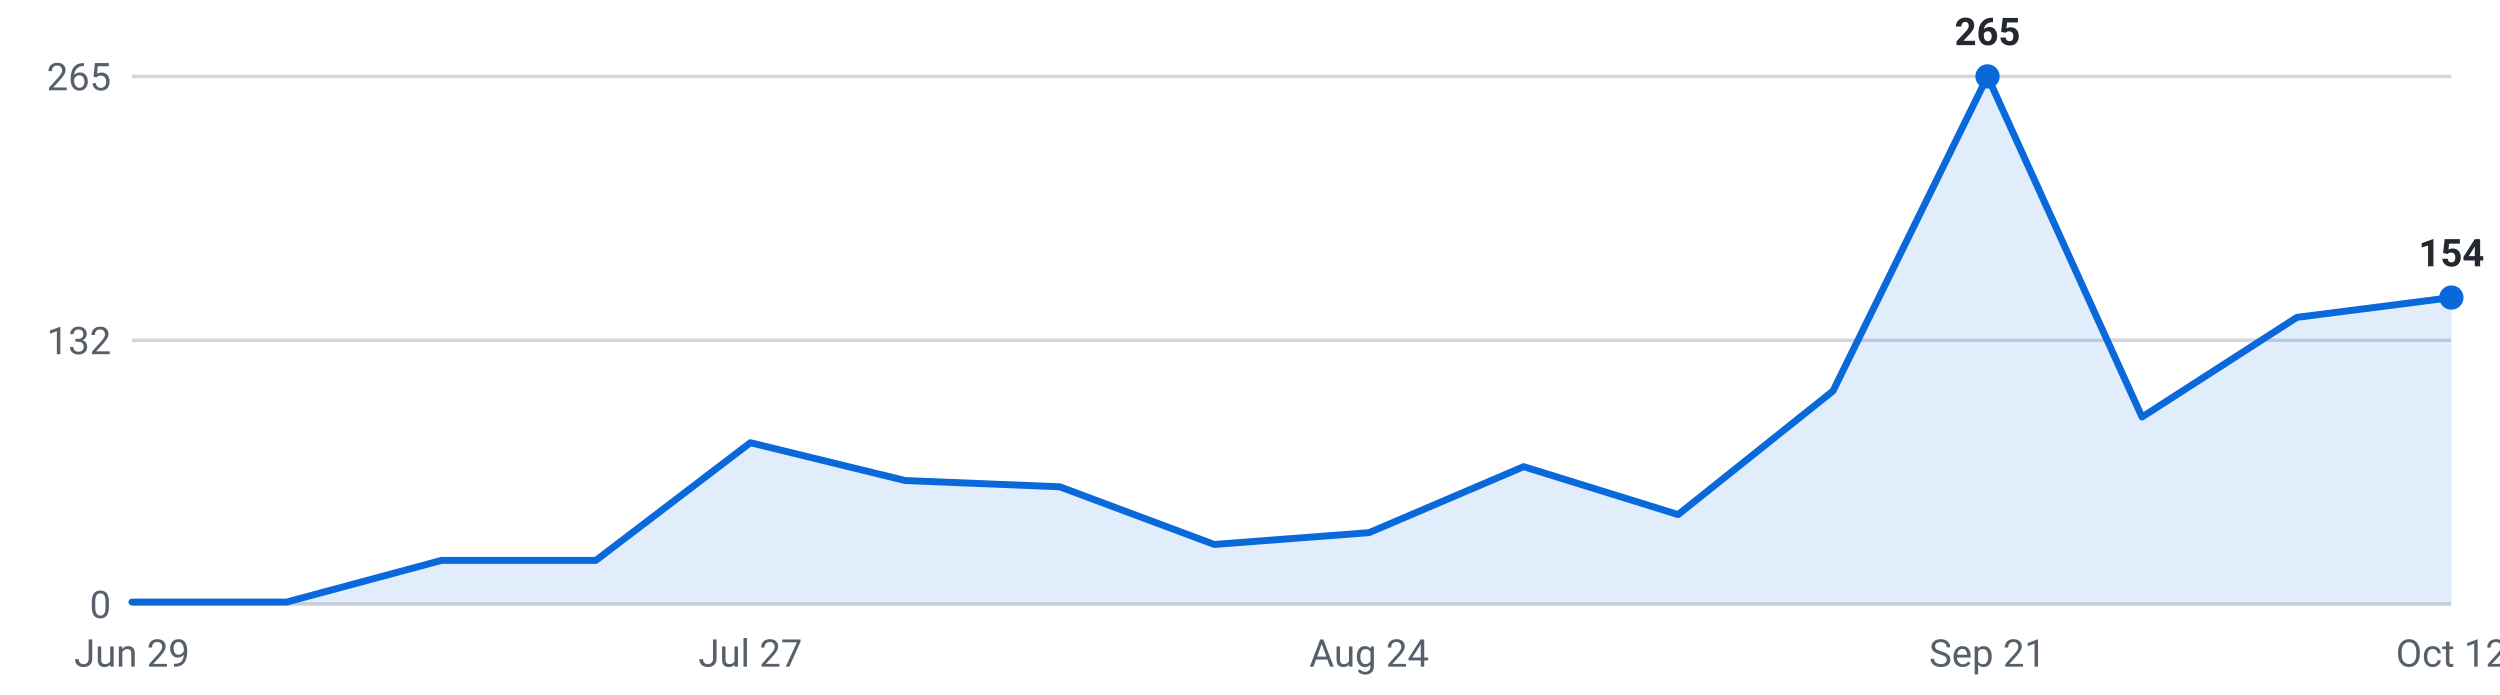
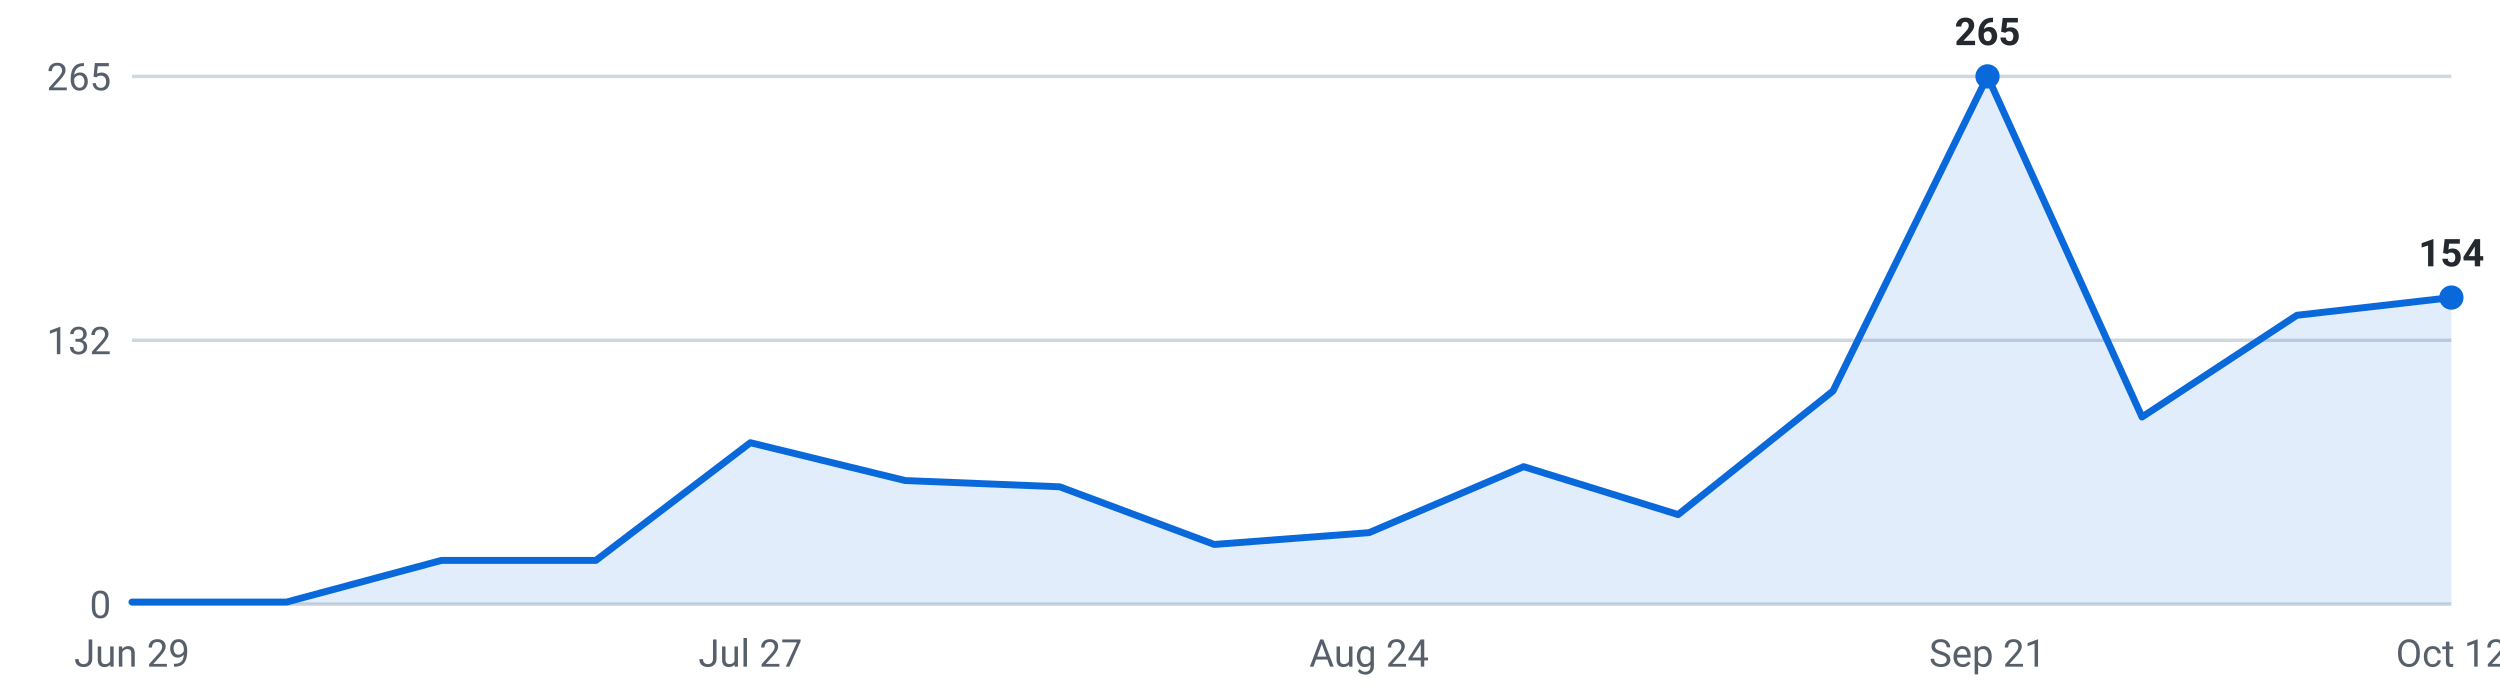
<svg xmlns="http://www.w3.org/2000/svg" viewBox="0 0 720 200" width="720" height="200" role="img" aria-label="Roles posted per week, last 16 weeks">
  <g font-family="-apple-system,Segoe UI,Roboto,sans-serif" font-size="11">
    <line x1="38" y1="174.0" x2="706" y2="174.0" stroke="#d0d7de" stroke-width="1" />
    <text x="32" y="178.0" text-anchor="end" fill="#57606a">0</text>
    <line x1="38" y1="98.0" x2="706" y2="98.0" stroke="#d0d7de" stroke-width="1" />
    <text x="32" y="102.0" text-anchor="end" fill="#57606a">132</text>
    <line x1="38" y1="22.0" x2="706" y2="22.0" stroke="#d0d7de" stroke-width="1" />
    <text x="32" y="26.0" text-anchor="end" fill="#57606a">265</text>
-     <path d="M38.0,174 L38.0,173.4 L82.5,173.4 L127.1,161.4 L171.6,161.4 L216.1,127.5 L260.7,138.4 L305.2,140.2 L349.7,156.8 L394.3,153.4 L438.8,134.4 L483.3,148.2 L527.9,112.6 L572.4,22.0 L616.9,120.1 L661.5,91.4 L706.0,85.7 L706.0,174 Z" fill="#0969da" fill-opacity="0.12" />
-     <polyline points="38.0,173.4 82.5,173.4 127.1,161.4 171.6,161.4 216.1,127.5 260.7,138.4 305.2,140.2 349.7,156.8 394.3,153.4 438.8,134.4 483.3,148.2 527.9,112.6 572.4,22.0 616.9,120.1 661.5,91.4 706.0,85.7" fill="none" stroke="#0969da" stroke-width="2" stroke-linejoin="round" stroke-linecap="round" />
+     <path d="M38.0,174 L38.0,173.4 L82.5,173.4 L127.1,161.4 L171.6,161.4 L216.1,127.5 L260.7,138.4 L305.2,140.2 L349.7,156.8 L394.3,153.4 L438.8,134.4 L483.3,148.2 L527.9,112.6 L572.4,22.0 L616.9,120.1 L661.5,90.8 L706.0,85.7 L706.0,174 Z" fill="#0969da" fill-opacity="0.12" />
+     <polyline points="38.0,173.4 82.5,173.4 127.1,161.4 171.6,161.4 216.1,127.5 260.7,138.4 305.2,140.2 349.7,156.8 394.3,153.4 438.8,134.4 483.3,148.2 527.9,112.6 572.4,22.0 616.9,120.1 661.5,90.8 706.0,85.7" fill="none" stroke="#0969da" stroke-width="2" stroke-linejoin="round" stroke-linecap="round" />
    <circle cx="572.4" cy="22.0" r="3.5" fill="#0969da" />
    <text x="572.4" y="13.0" text-anchor="middle" fill="#24292f" font-weight="600">265</text>
    <circle cx="706.0" cy="85.7" r="3.5" fill="#0969da" />
    <text x="706.0" y="76.7" text-anchor="middle" fill="#24292f" font-weight="600">154</text>
    <text x="38.0" y="192" text-anchor="middle" fill="#57606a">Jun 29</text>
    <text x="216.1" y="192" text-anchor="middle" fill="#57606a">Jul 27</text>
    <text x="394.3" y="192" text-anchor="middle" fill="#57606a">Aug 24</text>
    <text x="572.4" y="192" text-anchor="middle" fill="#57606a">Sep 21</text>
    <text x="706.0" y="192" text-anchor="middle" fill="#57606a">Oct 12</text>
  </g>
</svg>
